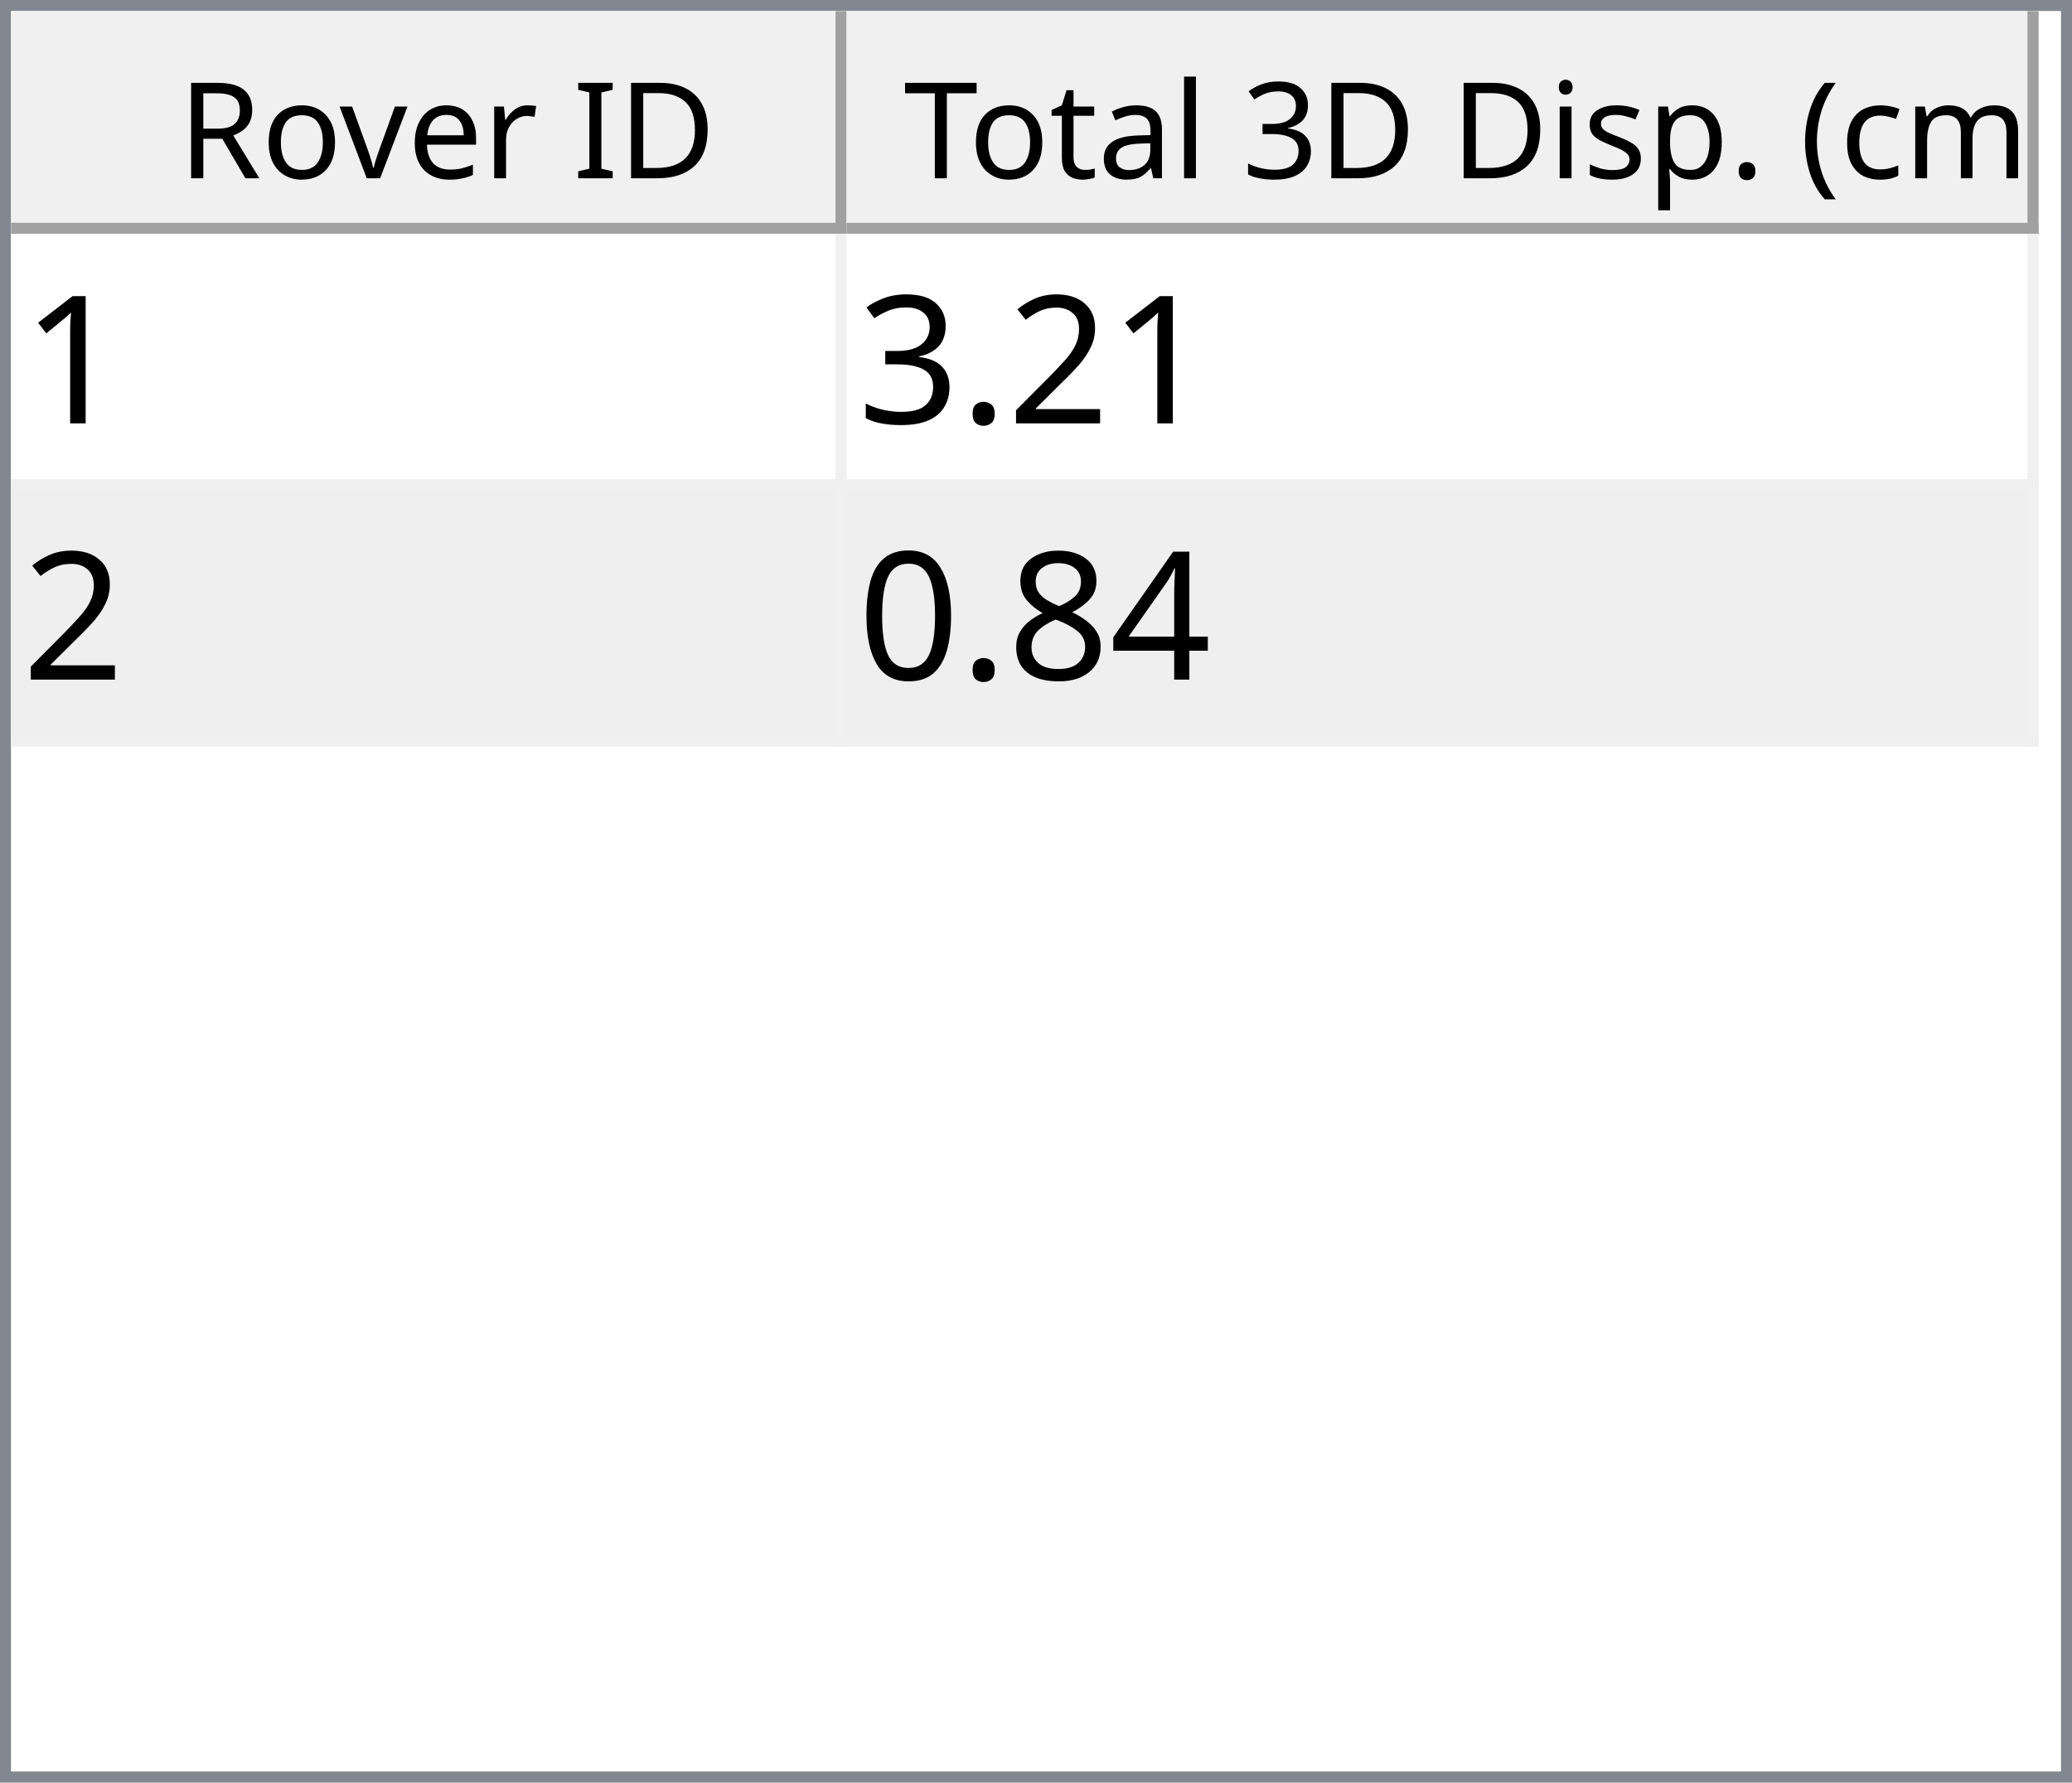
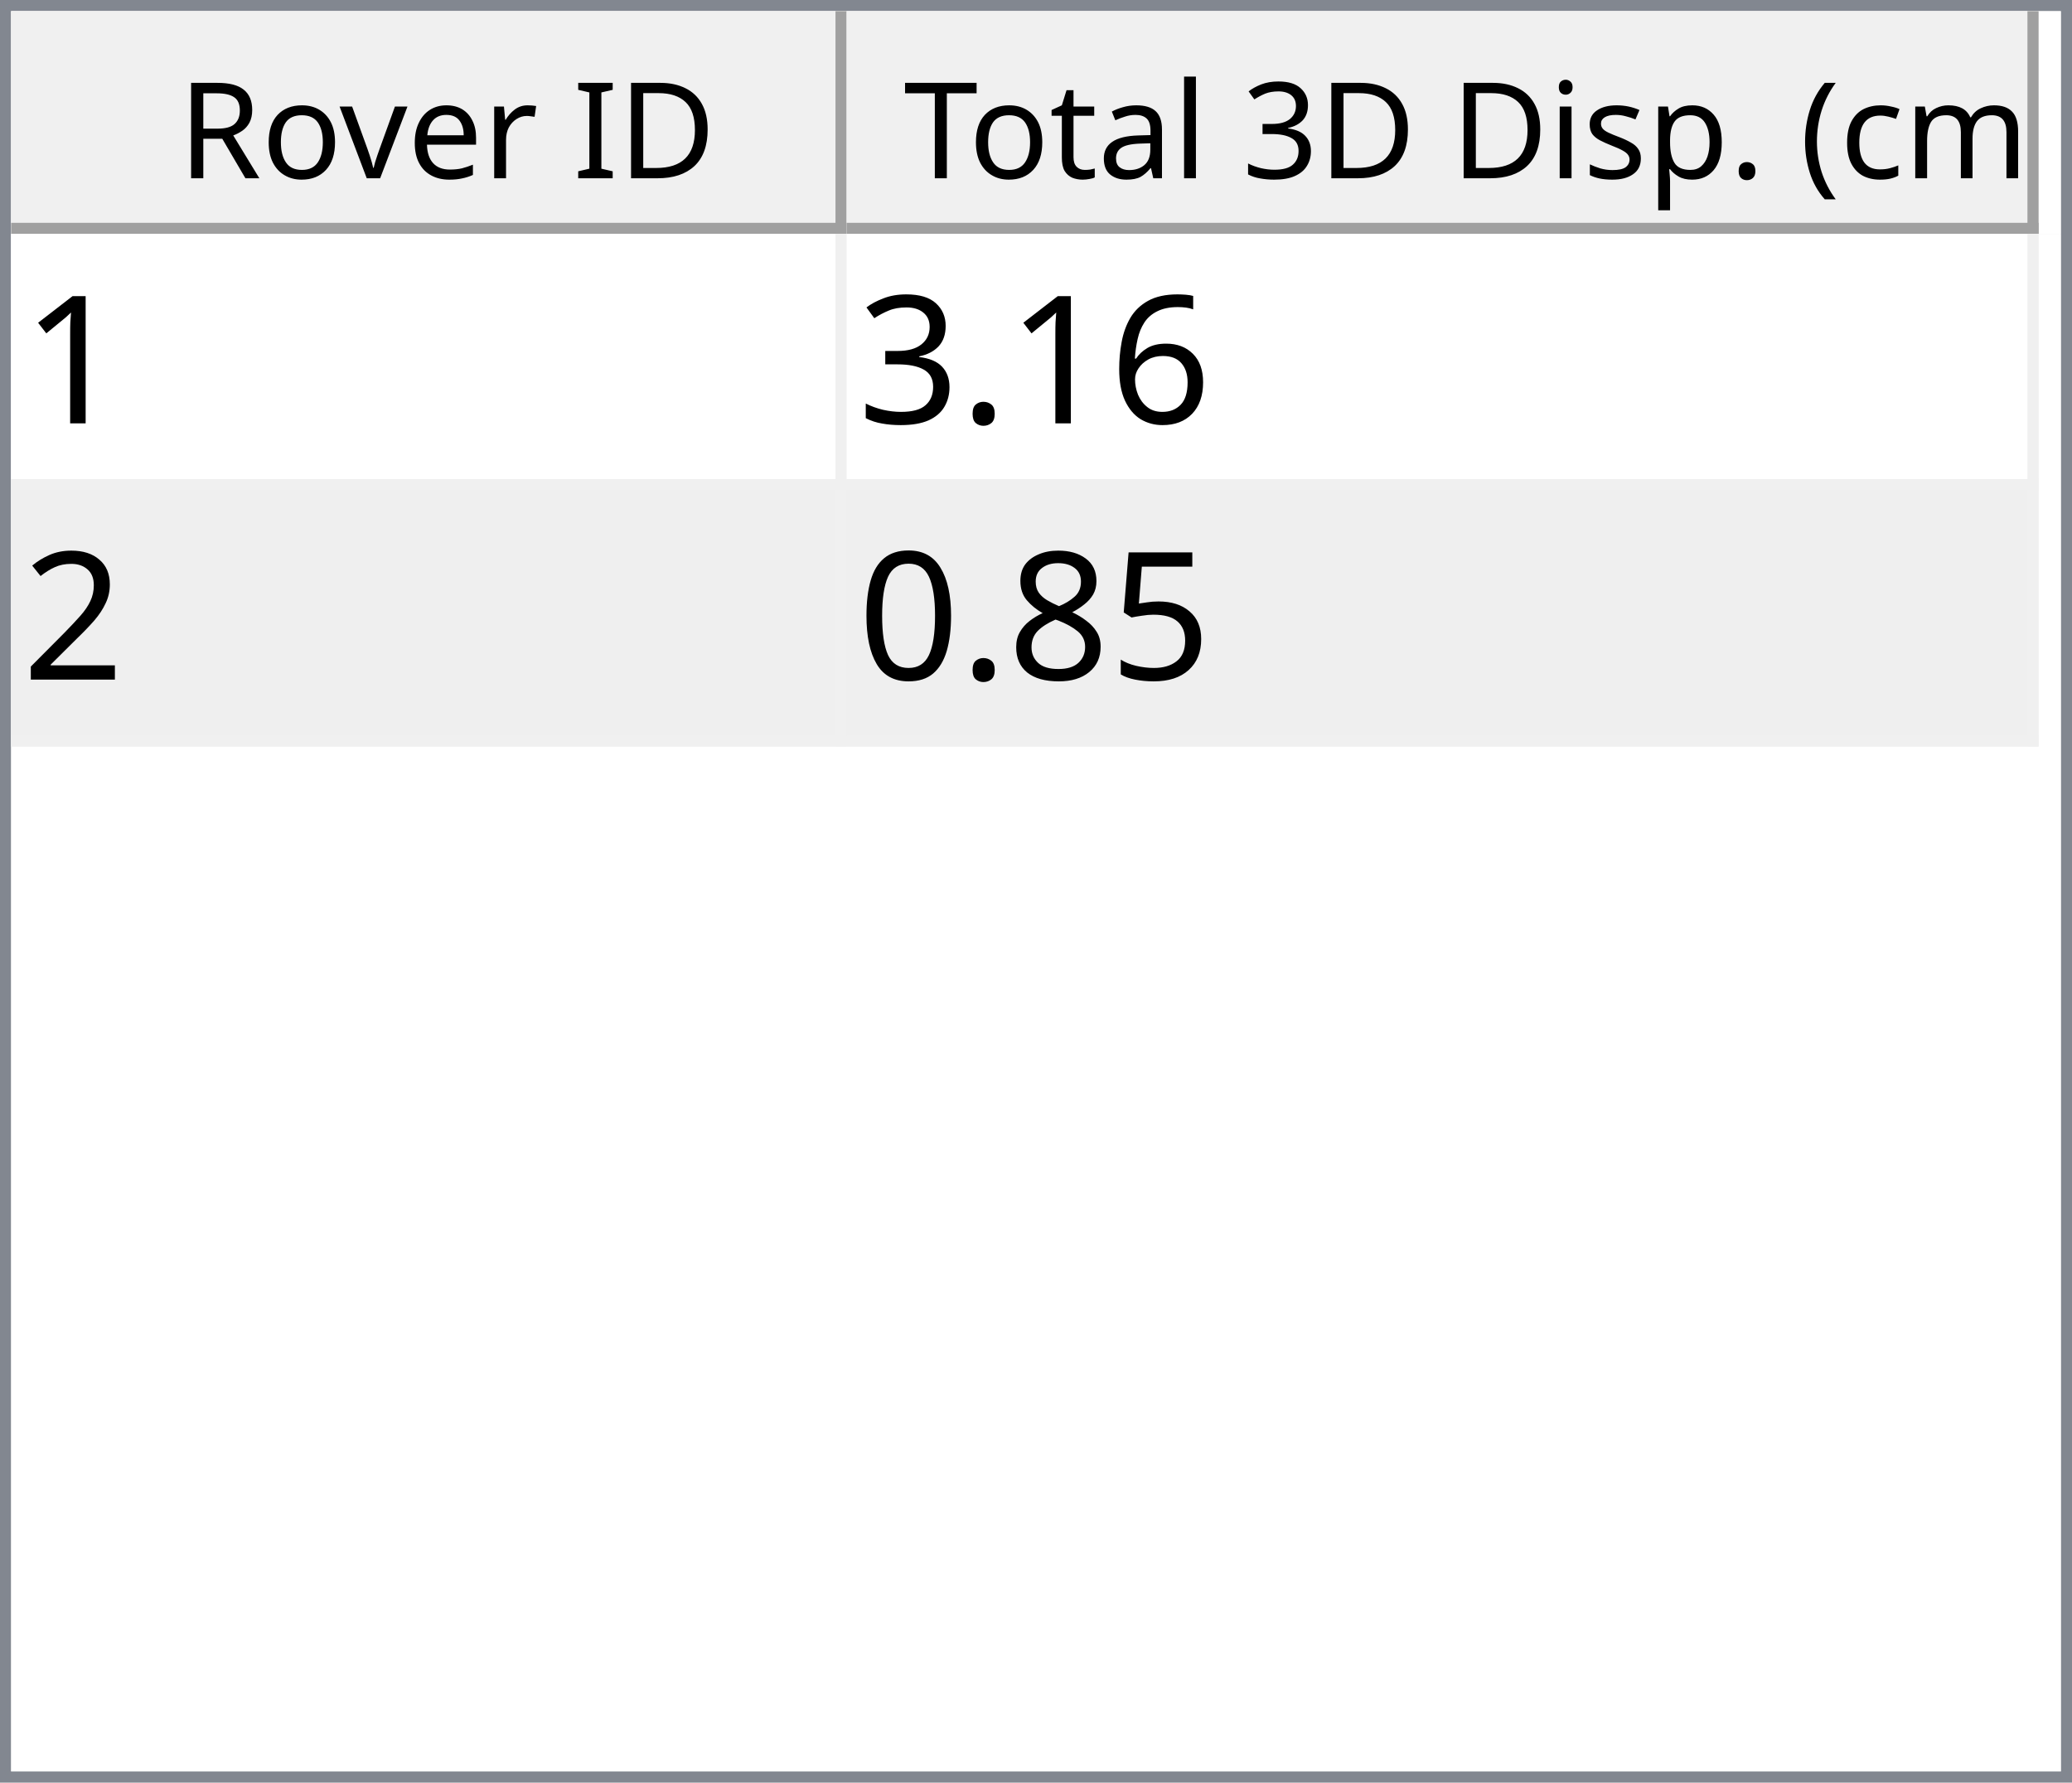
<svg xmlns="http://www.w3.org/2000/svg" style="fill-opacity:1; color-rendering:auto; color-interpolation:auto; text-rendering:auto; stroke:black; stroke-linecap:square; stroke-miterlimit:10; shape-rendering:auto; stroke-opacity:1; fill:black; stroke-dasharray:none; font-weight:normal; stroke-width:1; font-family:'Dialog'; font-style:normal; stroke-linejoin:miter; font-size:12px; stroke-dashoffset:0; image-rendering:auto;" width="186" height="160">
  <defs id="genericDefs" />
  <g>
    <defs id="defs1">
      <clipPath clipPathUnits="userSpaceOnUse" id="clipPath1">
        <path d="M0 0 L186 0 L186 160 L0 160 L0 0 Z" />
      </clipPath>
      <clipPath clipPathUnits="userSpaceOnUse" id="clipPath2">
        <path d="M0 0 L0 160 L186 160 L186 0 Z" />
      </clipPath>
      <clipPath clipPathUnits="userSpaceOnUse" id="clipPath3">
        <path d="M0 0 L0 20 L184 20 L184 0 Z" />
      </clipPath>
      <clipPath clipPathUnits="userSpaceOnUse" id="clipPath4">
        <path d="M0 0 L0 20 L75 20 L75 0 Z" />
      </clipPath>
      <clipPath clipPathUnits="userSpaceOnUse" id="clipPath5">
        <path d="M1 1 L1 19 L74 19 L74 1 Z" />
      </clipPath>
      <clipPath clipPathUnits="userSpaceOnUse" id="clipPath6">
        <path d="M0 0 L0 18 L73 18 L73 0 Z" />
      </clipPath>
      <clipPath clipPathUnits="userSpaceOnUse" id="clipPath7">
        <path d="M-0.5 -0.5 L-0.5 19.5 L74.5 19.5 L74.5 -0.5 Z" />
      </clipPath>
      <clipPath clipPathUnits="userSpaceOnUse" id="clipPath8">
        <path d="M0 0 L0 20 L107 20 L107 0 Z" />
      </clipPath>
      <clipPath clipPathUnits="userSpaceOnUse" id="clipPath9">
        <path d="M1 1 L1 19 L106 19 L106 1 Z" />
      </clipPath>
      <clipPath clipPathUnits="userSpaceOnUse" id="clipPath10">
        <path d="M0 0 L0 18 L105 18 L105 0 Z" />
      </clipPath>
      <clipPath clipPathUnits="userSpaceOnUse" id="clipPath11">
        <path d="M-0.5 -0.5 L-0.5 19.5 L106.5 19.5 L106.5 -0.5 Z" />
      </clipPath>
      <clipPath clipPathUnits="userSpaceOnUse" id="clipPath12">
        <path d="M0 0 L0 138 L184 138 L184 0 Z" />
      </clipPath>
      <clipPath clipPathUnits="userSpaceOnUse" id="clipPath13">
        <path d="M0 0 L0 46 L182 46 L182 0 Z" />
      </clipPath>
      <clipPath clipPathUnits="userSpaceOnUse" id="clipPath14">
        <path d="M-0.5 -0.5 L-0.5 45.5 L181.5 45.5 L181.5 -0.5 Z" />
      </clipPath>
      <clipPath clipPathUnits="userSpaceOnUse" id="clipPath15">
        <path d="M0 0 L0 22 L74 22 L74 0 Z" />
      </clipPath>
      <clipPath clipPathUnits="userSpaceOnUse" id="clipPath16">
        <path d="M0 0 L0 22 L106 22 L106 0 Z" />
      </clipPath>
      <font horiz-adv-x="64.551" id="font1">
        <font-face ascent="107.91" descent="25.098" units-per-em="100" style="font-style:normal; font-family:Segoe UI; font-weight:normal;" />
        <missing-glyph horiz-adv-x="64.551" d="M8.109 0 L8.109 68.266 L56.453 68.266 L56.453 0 L8.109 0 ZM15.328 7.234 L49.219 7.234 L49.219 61.031 L15.328 61.031 L15.328 7.234 Z" />
        <glyph unicode="D" horiz-adv-x="70.117" d="M9.188 0 L9.188 70.016 L28.516 70.016 Q65.531 70.016 65.531 35.891 Q65.531 19.672 55.25 9.836 Q44.969 0 27.734 0 L9.188 0 ZM17.391 62.594 L17.391 7.422 L27.828 7.422 Q41.609 7.422 49.273 14.797 Q56.938 22.172 56.938 35.688 Q56.938 62.594 28.328 62.594 L17.391 62.594 Z" />
        <glyph unicode="I" horiz-adv-x="26.611" d="M17.391 0 L9.188 0 L9.188 70.016 L17.391 70.016 L17.391 0 Z" />
        <glyph unicode=" " horiz-adv-x="27.393" d="" />
        <glyph unicode="r" horiz-adv-x="34.766" d="M34.188 41.891 Q32.078 43.5 28.125 43.5 Q23 43.5 19.555 38.672 Q16.109 33.844 16.109 25.484 L16.109 0 L8.109 0 L8.109 50 L16.109 50 L16.109 39.703 L16.312 39.703 Q18.016 44.969 21.531 47.922 Q25.047 50.875 29.391 50.875 Q32.516 50.875 34.188 50.203 L34.188 41.891 Z" />
        <glyph unicode="e" horiz-adv-x="52.295" d="M48.297 23 L12.984 23 Q13.188 14.656 17.484 10.109 Q21.781 5.562 29.297 5.562 Q37.75 5.562 44.828 11.141 L44.828 3.609 Q38.234 -1.172 27.391 -1.172 Q16.797 -1.172 10.742 5.641 Q4.688 12.453 4.688 24.812 Q4.688 36.469 11.305 43.82 Q17.922 51.172 27.734 51.172 Q37.547 51.172 42.922 44.828 Q48.297 38.484 48.297 27.203 L48.297 23 ZM40.094 29.781 Q40.047 36.719 36.75 40.578 Q33.453 44.438 27.594 44.438 Q21.922 44.438 17.969 40.383 Q14.016 36.328 13.094 29.781 L40.094 29.781 Z" />
        <glyph unicode="v" horiz-adv-x="47.9" d="M47.406 50 L27.484 0 L19.625 0 L0.688 50 L9.469 50 L22.172 13.672 Q23.578 9.672 23.922 6.688 L24.125 6.688 Q24.609 10.453 25.688 13.484 L38.969 50 L47.406 50 Z" />
        <glyph unicode="o" horiz-adv-x="58.594" d="M29 -1.172 Q17.922 -1.172 11.305 5.836 Q4.688 12.844 4.688 24.422 Q4.688 37.016 11.57 44.094 Q18.453 51.172 30.172 51.172 Q41.359 51.172 47.633 44.289 Q53.906 37.406 53.906 25.203 Q53.906 13.234 47.141 6.031 Q40.375 -1.172 29 -1.172 ZM29.594 44.438 Q21.875 44.438 17.383 39.188 Q12.891 33.938 12.891 24.703 Q12.891 15.828 17.43 10.695 Q21.969 5.562 29.594 5.562 Q37.359 5.562 41.531 10.594 Q45.703 15.625 45.703 24.906 Q45.703 34.281 41.531 39.359 Q37.359 44.438 29.594 44.438 Z" />
        <glyph unicode="R" horiz-adv-x="59.814" d="M59.375 0 L49.609 0 L37.891 19.625 Q36.281 22.359 34.766 24.289 Q33.25 26.219 31.664 27.438 Q30.078 28.656 28.25 29.219 Q26.422 29.781 24.125 29.781 L17.391 29.781 L17.391 0 L9.188 0 L9.188 70.016 L30.078 70.016 Q34.672 70.016 38.555 68.867 Q42.438 67.719 45.289 65.375 Q48.141 63.031 49.758 59.547 Q51.375 56.062 51.375 51.375 Q51.375 47.703 50.273 44.656 Q49.172 41.609 47.148 39.211 Q45.125 36.812 42.266 35.133 Q39.406 33.453 35.844 32.516 L35.844 32.328 Q37.594 31.547 38.891 30.547 Q40.188 29.547 41.359 28.18 Q42.531 26.812 43.68 25.078 Q44.828 23.344 46.234 21.047 L59.375 0 ZM17.391 62.594 L17.391 37.203 L28.516 37.203 Q31.594 37.203 34.203 38.133 Q36.812 39.062 38.719 40.797 Q40.625 42.531 41.703 45.047 Q42.781 47.562 42.781 50.688 Q42.781 56.297 39.141 59.445 Q35.5 62.594 28.609 62.594 L17.391 62.594 Z" />
        <glyph unicode=")" horiz-adv-x="30.176" d="M8.297 -15.922 L1.172 -15.922 Q16.406 2.344 16.406 26.812 Q16.406 51.469 1.078 70.016 L8.297 70.016 Q23.531 52.156 23.531 26.703 Q23.531 1.375 8.297 -15.922 Z" />
        <glyph unicode="m" horiz-adv-x="86.133" d="M79.109 0 L71.094 0 L71.094 28.719 Q71.094 37.016 68.531 40.727 Q65.969 44.438 59.906 44.438 Q54.781 44.438 51.195 39.75 Q47.609 35.062 47.609 28.516 L47.609 0 L39.594 0 L39.594 29.688 Q39.594 44.438 28.219 44.438 Q22.953 44.438 19.531 40.016 Q16.109 35.594 16.109 28.516 L16.109 0 L8.109 0 L8.109 50 L16.109 50 L16.109 42.094 L16.312 42.094 Q21.625 51.172 31.844 51.172 Q36.969 51.172 40.773 48.312 Q44.578 45.453 46 40.828 Q51.562 51.172 62.594 51.172 Q79.109 51.172 79.109 30.812 L79.109 0 Z" />
        <glyph unicode="c" horiz-adv-x="46.191" d="M42.188 2.297 Q36.422 -1.172 28.516 -1.172 Q17.828 -1.172 11.258 5.789 Q4.688 12.75 4.688 23.828 Q4.688 36.188 11.766 43.68 Q18.844 51.172 30.672 51.172 Q37.25 51.172 42.281 48.734 L42.281 40.531 Q36.719 44.438 30.375 44.438 Q22.703 44.438 17.797 38.945 Q12.891 33.453 12.891 24.516 Q12.891 15.719 17.508 10.641 Q22.125 5.562 29.891 5.562 Q36.422 5.562 42.188 9.906 L42.188 2.297 Z" />
        <glyph unicode="(" horiz-adv-x="30.176" d="M29.109 -15.922 L21.969 -15.922 Q6.844 1.375 6.844 26.703 Q6.844 52.156 21.969 70.016 L29.203 70.016 Q13.875 51.469 13.875 26.812 Q13.875 2.344 29.109 -15.922 Z" />
        <glyph unicode="." horiz-adv-x="21.68" d="M10.891 -1.078 Q8.641 -1.078 7.055 0.539 Q5.469 2.156 5.469 4.391 Q5.469 6.641 7.055 8.273 Q8.641 9.906 10.891 9.906 Q13.188 9.906 14.797 8.273 Q16.406 6.641 16.406 4.391 Q16.406 2.156 14.797 0.539 Q13.188 -1.078 10.891 -1.078 Z" />
        <glyph unicode="p" horiz-adv-x="58.789" d="M16.312 7.234 L16.109 7.234 L16.109 -23 L8.109 -23 L8.109 50 L16.109 50 L16.109 41.219 L16.312 41.219 Q22.219 51.172 33.594 51.172 Q43.266 51.172 48.688 44.461 Q54.109 37.75 54.109 26.469 Q54.109 13.922 48 6.375 Q41.891 -1.172 31.297 -1.172 Q21.578 -1.172 16.312 7.234 ZM16.109 27.391 L16.109 20.406 Q16.109 14.203 20.141 9.883 Q24.172 5.562 30.375 5.562 Q37.641 5.562 41.773 11.133 Q45.906 16.703 45.906 26.609 Q45.906 34.969 42.047 39.703 Q38.188 44.438 31.594 44.438 Q24.609 44.438 20.359 39.578 Q16.109 34.719 16.109 27.391 Z" />
        <glyph unicode="s" horiz-adv-x="42.432" d="M5.078 1.812 L5.078 10.406 Q11.625 5.562 19.484 5.562 Q30.031 5.562 30.031 12.594 Q30.031 14.594 29.125 15.992 Q28.219 17.391 26.68 18.461 Q25.141 19.531 23.07 20.383 Q21 21.234 18.609 22.172 Q15.281 23.484 12.766 24.828 Q10.25 26.172 8.57 27.859 Q6.891 29.547 6.031 31.695 Q5.172 33.844 5.172 36.719 Q5.172 40.234 6.789 42.945 Q8.406 45.656 11.086 47.484 Q13.766 49.312 17.211 50.242 Q20.656 51.172 24.312 51.172 Q30.812 51.172 35.938 48.922 L35.938 40.828 Q30.422 44.438 23.25 44.438 Q21 44.438 19.195 43.922 Q17.391 43.406 16.094 42.477 Q14.797 41.547 14.086 40.258 Q13.375 38.969 13.375 37.406 Q13.375 35.453 14.086 34.133 Q14.797 32.812 16.164 31.789 Q17.531 30.766 19.484 29.938 Q21.438 29.109 23.922 28.125 Q27.25 26.859 29.883 25.516 Q32.516 24.172 34.375 22.484 Q36.234 20.797 37.234 18.602 Q38.234 16.406 38.234 13.375 Q38.234 9.672 36.602 6.938 Q34.969 4.203 32.234 2.398 Q29.5 0.594 25.93 -0.289 Q22.359 -1.172 18.453 -1.172 Q10.75 -1.172 5.078 1.812 Z" />
        <glyph unicode="i" horiz-adv-x="24.219" d="M12.203 62.703 Q10.062 62.703 8.547 64.164 Q7.031 65.625 7.031 67.875 Q7.031 70.125 8.547 71.609 Q10.062 73.094 12.203 73.094 Q14.406 73.094 15.945 71.609 Q17.484 70.125 17.484 67.875 Q17.484 65.719 15.945 64.211 Q14.406 62.703 12.203 62.703 ZM16.109 0 L8.109 0 L8.109 50 L16.109 50 L16.109 0 Z" />
        <glyph unicode="3" horiz-adv-x="53.906" d="M46.531 19.828 Q46.531 15.094 44.75 11.211 Q42.969 7.328 39.719 4.57 Q36.469 1.812 31.93 0.297 Q27.391 -1.219 21.922 -1.219 Q11.922 -1.219 6 2.594 L6 11.188 Q13.094 5.609 22.219 5.609 Q25.875 5.609 28.828 6.539 Q31.781 7.469 33.906 9.227 Q36.031 10.984 37.18 13.477 Q38.328 15.969 38.328 19.094 Q38.328 32.812 18.797 32.812 L12.984 32.812 L12.984 39.594 L18.5 39.594 Q35.797 39.594 35.797 52.484 Q35.797 64.406 22.609 64.406 Q15.188 64.406 8.688 59.422 L8.688 67.188 Q15.375 71.188 24.609 71.188 Q29 71.188 32.57 69.969 Q36.141 68.75 38.68 66.555 Q41.219 64.359 42.609 61.281 Q44 58.203 44 54.5 Q44 40.672 30.031 36.719 L30.031 36.531 Q33.594 36.141 36.625 34.797 Q39.656 33.453 41.852 31.305 Q44.047 29.156 45.289 26.25 Q46.531 23.344 46.531 19.828 Z" />
        <glyph unicode="l" horiz-adv-x="24.219" d="M16.109 0 L8.109 0 L8.109 74.031 L16.109 74.031 L16.109 0 Z" />
        <glyph unicode="a" horiz-adv-x="50.879" d="M43.891 0 L35.891 0 L35.891 7.812 L35.688 7.812 Q30.469 -1.172 20.312 -1.172 Q12.844 -1.172 8.617 2.781 Q4.391 6.734 4.391 13.281 Q4.391 27.297 20.906 29.594 L35.891 31.688 Q35.891 44.438 25.594 44.438 Q16.547 44.438 9.281 38.281 L9.281 46.484 Q16.656 51.172 26.266 51.172 Q43.891 51.172 43.891 32.516 L43.891 0 ZM35.891 25.297 L23.828 23.641 Q18.266 22.859 15.43 20.875 Q12.594 18.891 12.594 13.875 Q12.594 10.203 15.211 7.883 Q17.828 5.562 22.172 5.562 Q28.125 5.562 32.008 9.742 Q35.891 13.922 35.891 20.312 L35.891 25.297 Z" />
        <glyph unicode="t" horiz-adv-x="33.887" d="M31.297 0.484 Q28.469 -1.078 23.828 -1.078 Q10.688 -1.078 10.688 13.578 L10.688 43.172 L2.094 43.172 L2.094 50 L10.688 50 L10.688 62.203 L18.703 64.797 L18.703 50 L31.297 50 L31.297 43.172 L18.703 43.172 L18.703 14.984 Q18.703 9.969 20.414 7.82 Q22.125 5.672 26.078 5.672 Q29.109 5.672 31.297 7.328 L31.297 0.484 Z" />
        <glyph unicode="T" horiz-adv-x="52.393" d="M50.594 62.594 L30.375 62.594 L30.375 0 L22.172 0 L22.172 62.594 L2 62.594 L2 70.016 L50.594 70.016 L50.594 62.594 Z" />
      </font>
      <font horiz-adv-x="75.0" id="font2">
        <font-face ascent="100.537" descent="21.973" units-per-em="100" style="font-style:normal; font-family:sans-serif; font-weight:normal;" />
        <missing-glyph horiz-adv-x="75.0" d="M12.5 0 L12.5 62.5 L62.5 62.5 L62.5 0 L12.5 0 ZM14.062 1.562 L60.938 1.562 L60.938 60.938 L14.062 60.938 L14.062 1.562 Z" />
        <glyph unicode="1" horiz-adv-x="55.615" d="M37.25 0 L28.469 0 L28.469 56 Q25.297 52.984 20.141 49.953 Q14.984 46.922 10.891 45.406 L10.891 53.906 Q18.266 57.375 23.781 62.305 Q29.297 67.234 31.594 71.875 L37.25 71.875 L37.25 0 Z" />
-         <glyph unicode="2" horiz-adv-x="55.615" d="M50.344 8.453 L50.344 0 L3.031 0 Q2.938 3.172 4.047 6.109 Q5.859 10.938 9.836 15.625 Q13.812 20.312 21.344 26.469 Q33.016 36.031 37.117 41.625 Q41.219 47.219 41.219 52.203 Q41.219 57.422 37.477 61.008 Q33.734 64.594 27.734 64.594 Q21.391 64.594 17.578 60.789 Q13.766 56.984 13.719 50.25 L4.688 51.172 Q5.609 61.281 11.664 66.578 Q17.719 71.875 27.938 71.875 Q38.234 71.875 44.242 66.164 Q50.25 60.453 50.25 52 Q50.25 47.703 48.492 43.555 Q46.734 39.406 42.656 34.812 Q38.578 30.219 29.109 22.219 Q21.188 15.578 18.945 13.211 Q16.703 10.844 15.234 8.453 L50.344 8.453 Z" />
+         <glyph unicode="6" horiz-adv-x="55.615" d="M49.75 54.047 L41.016 53.375 Q39.844 58.547 37.703 60.891 Q34.125 64.656 28.906 64.656 Q24.703 64.656 21.531 62.312 Q17.391 59.281 14.992 53.469 Q12.594 47.656 12.5 36.922 Q15.672 41.75 20.266 44.094 Q24.859 46.438 29.891 46.438 Q38.672 46.438 44.852 39.969 Q51.031 33.5 51.031 23.25 Q51.031 16.5 48.125 10.719 Q45.219 4.938 40.141 1.859 Q35.062 -1.219 28.609 -1.219 Q17.625 -1.219 10.695 6.859 Q3.766 14.938 3.766 33.5 Q3.766 54.25 11.422 63.672 Q18.109 71.875 29.438 71.875 Q37.891 71.875 43.289 67.141 Q48.688 62.406 49.75 54.047 ZM13.875 23.188 Q13.875 18.656 15.797 14.508 Q17.719 10.359 21.188 8.18 Q24.656 6 28.469 6 Q34.031 6 38.039 10.492 Q42.047 14.984 42.047 22.703 Q42.047 30.125 38.086 34.398 Q34.125 38.672 28.125 38.672 Q22.172 38.672 18.023 34.398 Q13.875 30.125 13.875 23.188 Z" />
        <glyph unicode="." horiz-adv-x="27.783" d="M9.078 0 L9.078 10.016 L19.094 10.016 L19.094 0 L9.078 0 Z" />
        <glyph unicode="3" horiz-adv-x="55.615" d="M4.203 18.891 L12.984 20.062 Q14.5 12.594 18.141 9.297 Q21.781 6 27 6 Q33.203 6 37.477 10.297 Q41.75 14.594 41.75 20.953 Q41.75 27 37.797 30.93 Q33.844 34.859 27.734 34.859 Q25.25 34.859 21.531 33.891 L22.516 41.609 Q23.391 41.5 23.922 41.5 Q29.547 41.5 34.039 44.43 Q38.531 47.359 38.531 53.469 Q38.531 58.297 35.258 61.477 Q31.984 64.656 26.812 64.656 Q21.688 64.656 18.266 61.43 Q14.844 58.203 13.875 51.766 L5.078 53.328 Q6.688 62.156 12.398 67.016 Q18.109 71.875 26.609 71.875 Q32.469 71.875 37.398 69.359 Q42.328 66.844 44.945 62.5 Q47.562 58.156 47.562 53.266 Q47.562 48.641 45.07 44.828 Q42.578 41.016 37.703 38.766 Q44.047 37.312 47.562 32.695 Q51.078 28.078 51.078 21.141 Q51.078 11.766 44.242 5.25 Q37.406 -1.266 26.953 -1.266 Q17.531 -1.266 11.305 4.352 Q5.078 9.969 4.203 18.891 Z" />
-         <glyph unicode="4" horiz-adv-x="55.615" d="M32.328 0 L32.328 17.141 L1.266 17.141 L1.266 25.203 L33.938 71.578 L41.109 71.578 L41.109 25.203 L50.781 25.203 L50.781 17.141 L41.109 17.141 L41.109 0 L32.328 0 ZM32.328 25.203 L32.328 57.469 L9.906 25.203 L32.328 25.203 Z" />
+         <glyph unicode="2" horiz-adv-x="55.615" d="M50.344 8.453 L50.344 0 L3.031 0 Q2.938 3.172 4.047 6.109 Q5.859 10.938 9.836 15.625 Q13.812 20.312 21.344 26.469 Q33.016 36.031 37.117 41.625 Q41.219 47.219 41.219 52.203 Q41.219 57.422 37.477 61.008 Q33.734 64.594 27.734 64.594 Q21.391 64.594 17.578 60.789 Q13.766 56.984 13.719 50.25 L4.688 51.172 Q5.609 61.281 11.664 66.578 Q17.719 71.875 27.938 71.875 Q38.234 71.875 44.242 66.164 Q50.25 60.453 50.25 52 Q50.25 47.703 48.492 43.555 Q46.734 39.406 42.656 34.812 Q38.578 30.219 29.109 22.219 Q21.188 15.578 18.945 13.211 Q16.703 10.844 15.234 8.453 L50.344 8.453 Z" />
+         <glyph unicode="5" horiz-adv-x="55.615" d="M4.156 18.75 L13.375 19.531 Q14.406 12.797 18.141 9.398 Q21.875 6 27.156 6 Q33.5 6 37.891 10.789 Q42.281 15.578 42.281 23.484 Q42.281 31 38.062 35.352 Q33.844 39.703 27 39.703 Q22.75 39.703 19.336 37.773 Q15.922 35.844 13.969 32.766 L5.719 33.844 L12.641 70.609 L48.25 70.609 L48.25 62.203 L19.672 62.203 L15.828 42.969 Q22.266 47.469 29.344 47.469 Q38.719 47.469 45.164 40.969 Q51.609 34.469 51.609 24.266 Q51.609 14.547 45.953 7.469 Q39.062 -1.219 27.156 -1.219 Q17.391 -1.219 11.211 4.25 Q5.031 9.719 4.156 18.75 Z" />
        <glyph unicode="8" horiz-adv-x="55.615" d="M17.672 38.812 Q12.203 40.828 9.57 44.539 Q6.938 48.25 6.938 53.422 Q6.938 61.234 12.555 66.555 Q18.172 71.875 27.484 71.875 Q36.859 71.875 42.578 66.43 Q48.297 60.984 48.297 53.172 Q48.297 48.188 45.68 44.508 Q43.062 40.828 37.75 38.812 Q44.344 36.672 47.781 31.883 Q51.219 27.094 51.219 20.453 Q51.219 11.281 44.727 5.031 Q38.234 -1.219 27.641 -1.219 Q17.047 -1.219 10.547 5.055 Q4.047 11.328 4.047 20.703 Q4.047 27.688 7.594 32.398 Q11.141 37.109 17.672 38.812 ZM15.922 53.719 Q15.922 48.641 19.195 45.414 Q22.469 42.188 27.688 42.188 Q32.766 42.188 36.016 45.383 Q39.266 48.578 39.266 53.219 Q39.266 58.062 35.914 61.359 Q32.562 64.656 27.594 64.656 Q22.562 64.656 19.242 61.43 Q15.922 58.203 15.922 53.719 ZM13.094 20.656 Q13.094 16.891 14.875 13.375 Q16.656 9.859 20.172 7.93 Q23.688 6 27.734 6 Q34.031 6 38.133 10.055 Q42.234 14.109 42.234 20.359 Q42.234 26.703 38.016 30.859 Q33.797 35.016 27.438 35.016 Q21.234 35.016 17.164 30.914 Q13.094 26.812 13.094 20.656 Z" />
        <glyph unicode="0" horiz-adv-x="55.615" d="M4.156 35.297 Q4.156 48 6.766 55.742 Q9.375 63.484 14.523 67.68 Q19.672 71.875 27.484 71.875 Q33.25 71.875 37.594 69.555 Q41.938 67.234 44.773 62.867 Q47.609 58.5 49.219 52.227 Q50.828 45.953 50.828 35.297 Q50.828 22.703 48.242 14.969 Q45.656 7.234 40.508 3.008 Q35.359 -1.219 27.484 -1.219 Q17.141 -1.219 11.234 6.203 Q4.156 15.141 4.156 35.297 ZM13.188 35.297 Q13.188 17.672 17.312 11.836 Q21.438 6 27.484 6 Q33.547 6 37.672 11.859 Q41.797 17.719 41.797 35.297 Q41.797 52.984 37.672 58.789 Q33.547 64.594 27.391 64.594 Q21.344 64.594 17.719 59.469 Q13.188 52.938 13.188 35.297 Z" />
      </font>
    </defs>
    <g style="fill:white; stroke:white;">
      <rect x="0" y="0" width="186" style="clip-path:url(#clipPath1); stroke:none;" height="160" />
    </g>
    <g style="fill:white; text-rendering:optimizeSpeed; color-rendering:optimizeSpeed; image-rendering:optimizeSpeed; shape-rendering:crispEdges; stroke:white; color-interpolation:sRGB;">
      <rect x="0" width="186" height="160" y="0" style="stroke:none;" />
      <path style="stroke:none;" d="M0 160 L186 160 L186 0 L0 0 Z" />
    </g>
    <g style="fill:rgb(240,240,240); font-family:'Segoe UI'; stroke:rgb(240,240,240);">
      <rect x="0" y="0" width="186" style="clip-path:url(#clipPath2); stroke:none;" height="160" />
    </g>
    <g style="fill:rgb(130,135,144); font-family:'Segoe UI'; stroke:rgb(130,135,144);">
      <path d="M0 0 L186 0 L186 160 L0 160 L0 0 ZM1 1 L185 1 L185 159 L1 159 L1 1 Z" style="fill-rule:evenodd; clip-path:url(#clipPath2); stroke:none;" />
    </g>
    <g style="fill:white; font-family:'Segoe UI'; stroke:white;" transform="translate(1,1)">
      <rect x="0" y="0" width="184" style="clip-path:url(#clipPath3); stroke:none;" height="20" />
    </g>
    <g style="fill:rgb(240,240,240); font-family:'Segoe UI'; stroke:rgb(240,240,240);" transform="translate(1,1)">
      <rect x="0" y="0" width="75" style="clip-path:url(#clipPath4); stroke:none;" height="20" />
    </g>
    <g style="font-family:'Segoe UI';" transform="translate(2,2)">
      <text x="14" xml:space="preserve" y="14" style="clip-path:url(#clipPath6); stroke:none;">Rover ID</text>
    </g>
    <g style="fill:rgb(160,160,160); font-family:'Segoe UI'; stroke:rgb(160,160,160); stroke-linejoin:bevel;" transform="translate(1.5,1.5)">
      <line x1="74" x2="74" y1="0" style="fill:none; clip-path:url(#clipPath7);" y2="19" />
    </g>
    <g style="fill:rgb(160,160,160); font-family:'Segoe UI'; stroke:rgb(160,160,160); stroke-linejoin:bevel;" transform="matrix(1,0,0,1,1,1) translate(0.5,0.5)">
      <line x1="0" x2="74" y1="19" style="fill:none; clip-path:url(#clipPath7);" y2="19" />
    </g>
    <g style="fill:rgb(240,240,240); font-family:'Segoe UI'; stroke:rgb(240,240,240);" transform="translate(76,1)">
      <rect x="0" y="0" width="107" style="clip-path:url(#clipPath8); stroke:none;" height="20" />
    </g>
    <g style="font-family:'Segoe UI';" transform="translate(77,2)">
      <text x="1" xml:space="preserve" y="14" style="clip-path:url(#clipPath10); stroke:none;"> Total 3D Disp. (cm)</text>
    </g>
    <g style="fill:rgb(160,160,160); font-family:'Segoe UI'; stroke:rgb(160,160,160); stroke-linejoin:bevel;" transform="translate(76.5,1.5)">
      <line x1="106" x2="106" y1="0" style="fill:none; clip-path:url(#clipPath11);" y2="19" />
    </g>
    <g style="fill:rgb(160,160,160); font-family:'Segoe UI'; stroke:rgb(160,160,160); stroke-linejoin:bevel;" transform="matrix(1,0,0,1,76,1) translate(0.5,0.5)">
      <line x1="0" x2="106" y1="19" style="fill:none; clip-path:url(#clipPath11);" y2="19" />
    </g>
    <g style="fill:white; font-family:'Segoe UI'; stroke:white;" transform="translate(1,21)">
      <rect x="0" y="0" width="184" style="clip-path:url(#clipPath12); stroke:none;" height="138" />
    </g>
    <g style="fill:rgb(240,240,240); font-size:16px; font-family:sans-serif; stroke:rgb(240,240,240);" transform="translate(1,21)">
      <rect x="0" y="0" width="182" style="clip-path:url(#clipPath13); stroke:none;" height="46" />
      <line transform="translate(0.5,0.5)" x1="0" x2="181" y1="22" style="clip-path:url(#clipPath14); fill:none; stroke-linejoin:bevel;" y2="22" />
    </g>
    <g transform="matrix(1,0,0,1,1,21) translate(0.5,0.5)" style="fill:rgb(240,240,240); font-size:16px; font-family:sans-serif; stroke:rgb(240,240,240); stroke-linejoin:bevel;">
      <line x1="0" x2="181" y1="45" style="fill:none; clip-path:url(#clipPath14);" y2="45" />
    </g>
    <g transform="matrix(1,0,0,1,1,21) translate(0.5,0.5)" style="fill:rgb(240,240,240); font-size:16px; font-family:sans-serif; stroke:rgb(240,240,240); stroke-linejoin:bevel;">
      <line x1="74" x2="74" y1="0" style="fill:none; clip-path:url(#clipPath14);" y2="45" />
    </g>
    <g transform="matrix(1,0,0,1,1,21) translate(0.5,0.5)" style="fill:rgb(240,240,240); font-size:16px; font-family:sans-serif; stroke:rgb(240,240,240); stroke-linejoin:bevel;">
      <line x1="181" x2="181" y1="0" style="fill:none; clip-path:url(#clipPath14);" y2="45" />
    </g>
    <g style="fill:white; font-size:16px; font-family:sans-serif; stroke:white;" transform="matrix(1,0,0,1,1,21)">
      <rect x="0" y="0" width="74" style="clip-path:url(#clipPath15); stroke:none;" height="22" />
      <text x="1" y="17" style="fill:black; clip-path:url(#clipPath15); stroke:none;" xml:space="preserve">1</text>
    </g>
    <g style="fill:white; font-size:16px; font-family:sans-serif; stroke:white;" transform="matrix(1,0,0,1,1,21) translate(75,0)">
      <rect x="0" y="0" width="106" style="clip-path:url(#clipPath16); stroke:none;" height="22" />
-       <text x="1" y="17" style="fill:black; clip-path:url(#clipPath16); stroke:none;" xml:space="preserve">3.21</text>
+       <text x="1" y="17" style="fill:black; clip-path:url(#clipPath16); stroke:none;" xml:space="preserve">3.16</text>
    </g>
    <g style="fill:rgb(239,239,239); font-size:16px; font-family:sans-serif; stroke:rgb(239,239,239);" transform="matrix(1,0,0,1,1,21) translate(0,23)">
      <rect x="0" y="0" width="74" style="clip-path:url(#clipPath15); stroke:none;" height="22" />
      <text x="1" y="17" style="fill:black; clip-path:url(#clipPath15); stroke:none;" xml:space="preserve">2</text>
    </g>
    <g style="fill:rgb(239,239,239); font-size:16px; font-family:sans-serif; stroke:rgb(239,239,239);" transform="matrix(1,0,0,1,1,21) translate(75,23)">
      <rect x="0" y="0" width="106" style="clip-path:url(#clipPath16); stroke:none;" height="22" />
-       <text x="1" y="17" style="fill:black; clip-path:url(#clipPath16); stroke:none;" xml:space="preserve">0.84</text>
+       <text x="1" y="17" style="fill:black; clip-path:url(#clipPath16); stroke:none;" xml:space="preserve">0.85</text>
    </g>
  </g>
</svg>
